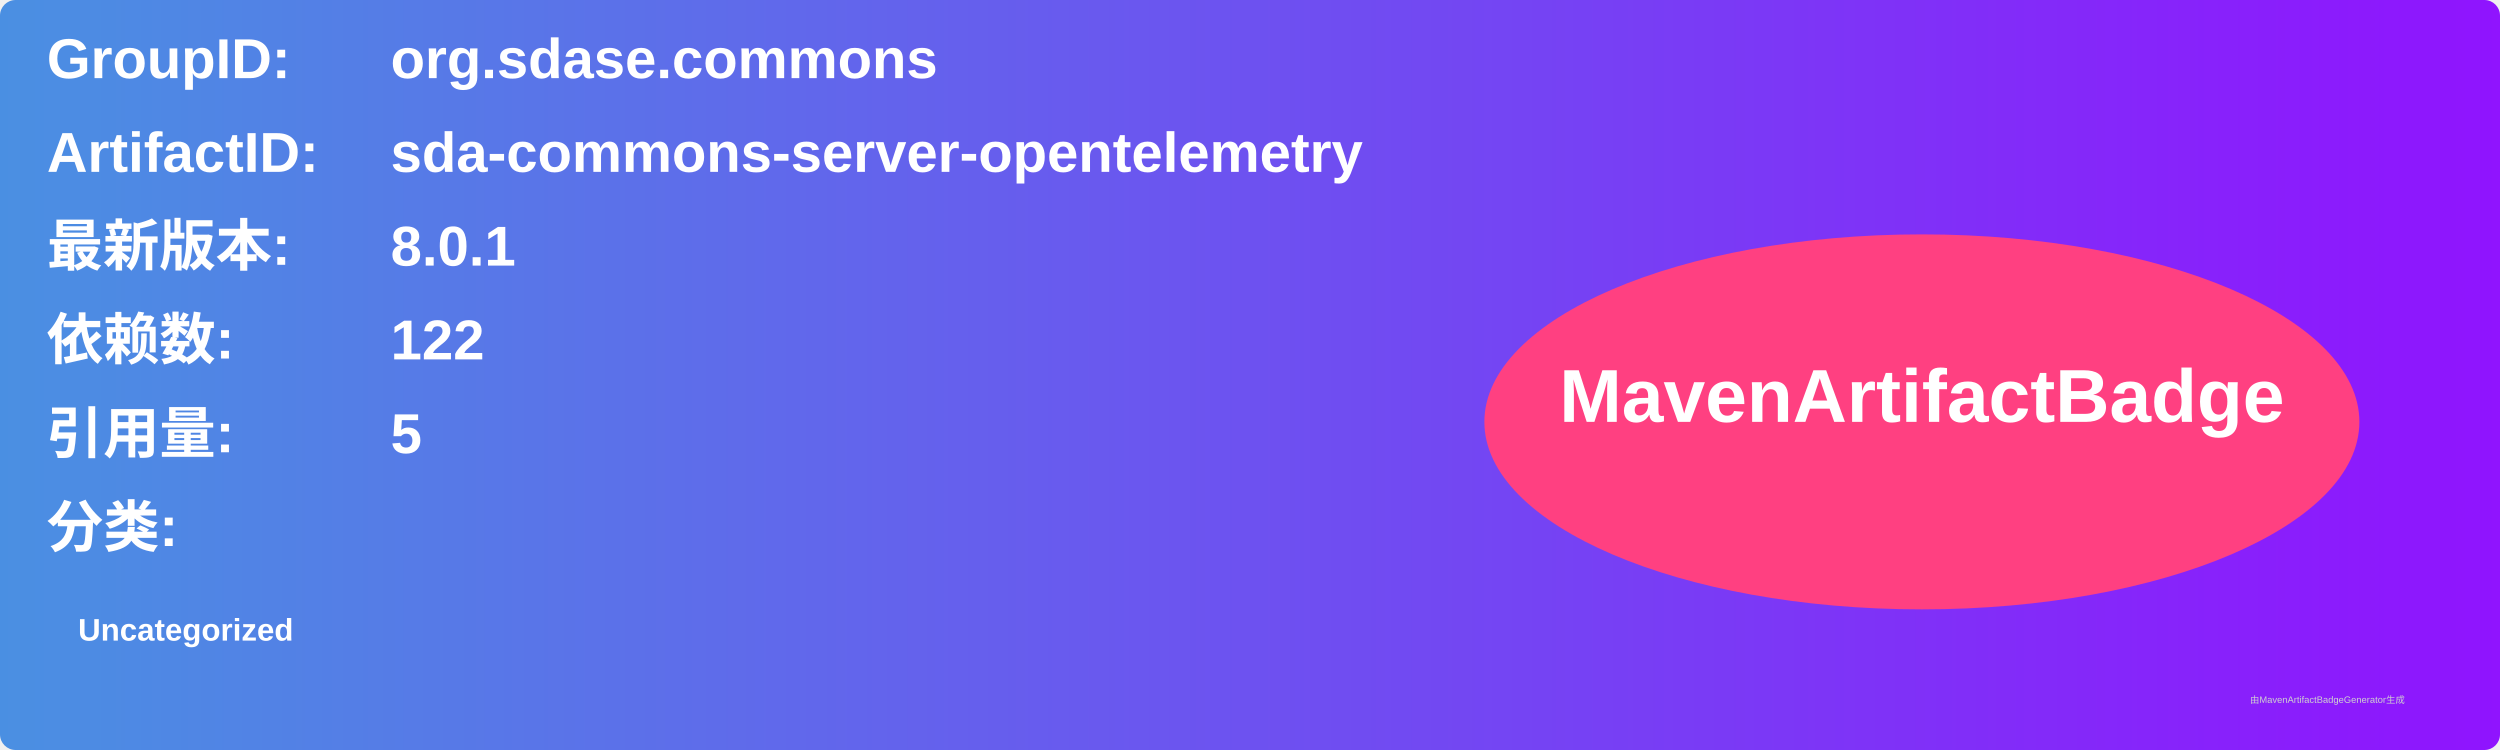
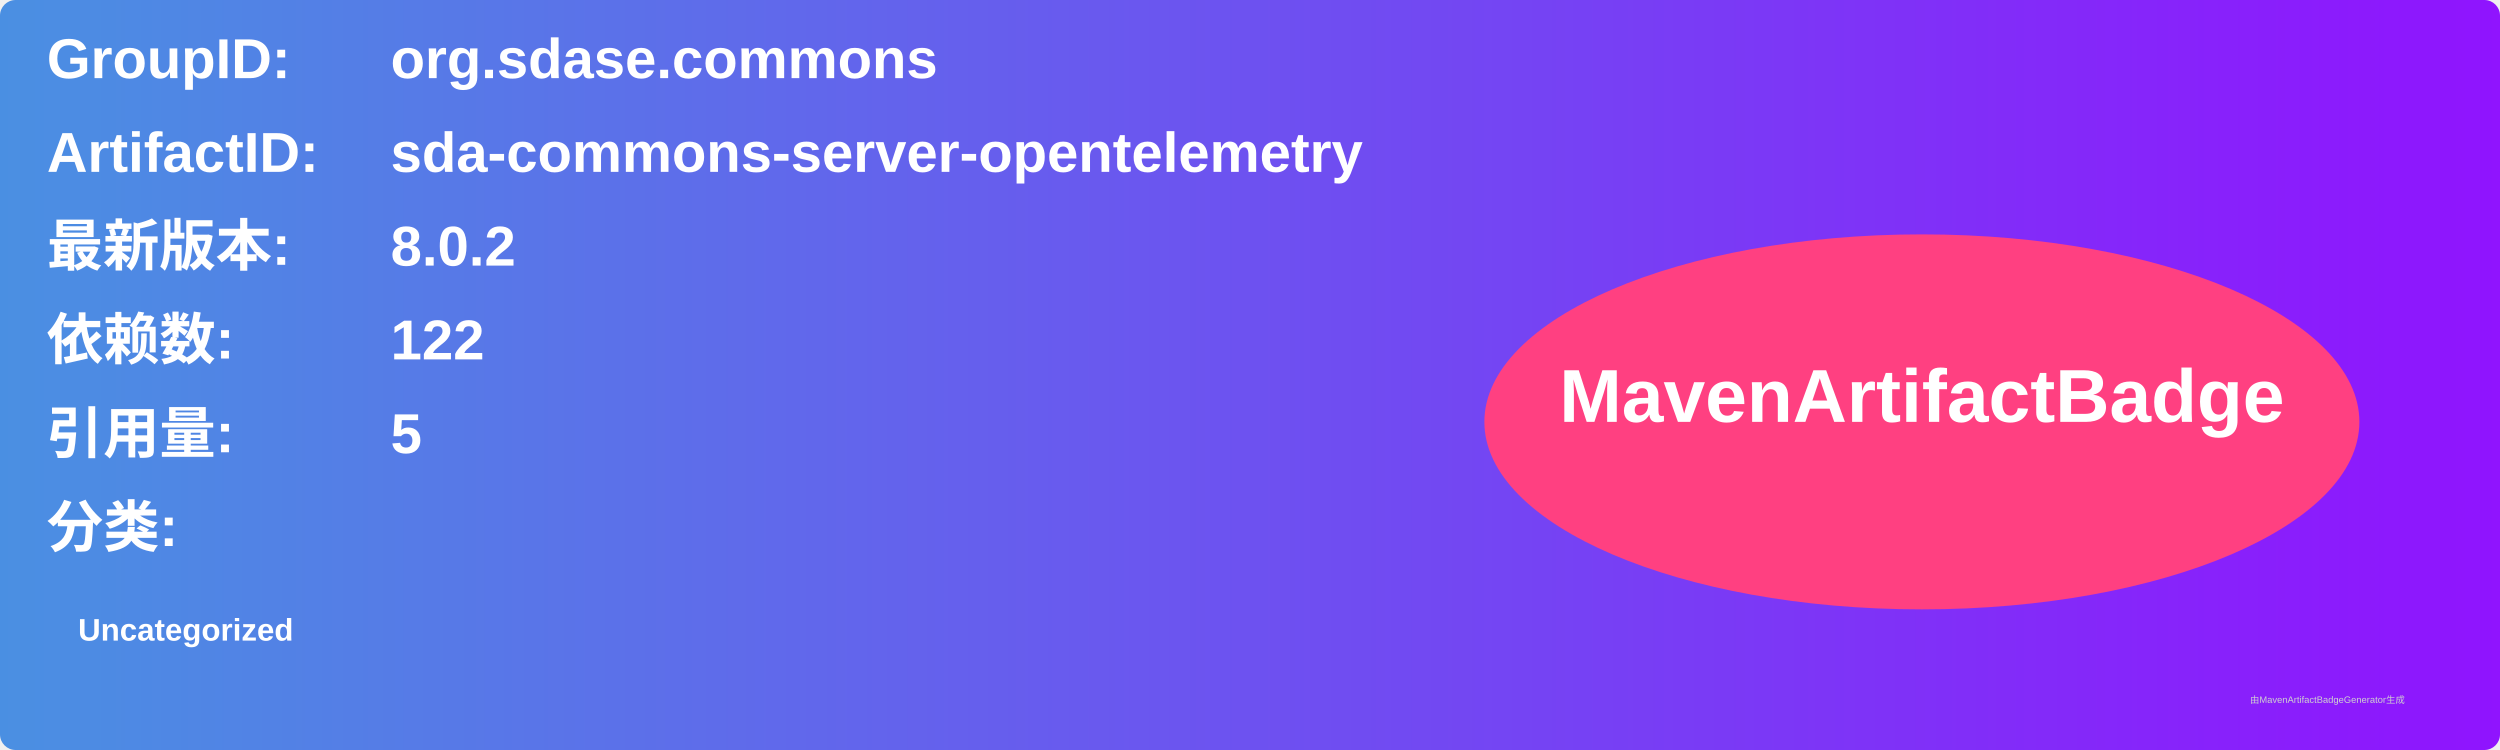
<svg xmlns="http://www.w3.org/2000/svg" width="800" height="240" viewBox="0 0 800 240">
  <linearGradient id="grad" x1="0%" y1="0%" x2="100%" y2="0%">
    <stop offset="0%" stop-color="#4a90e2" />
    <stop offset="100%" stop-color="#9013fe" />
  </linearGradient>
  <rect width="100%" height="100%" rx="5" ry="5" fill="url(#grad)" />
  <g transform="translate(15, 15)">
    <text x="0" y="10" font-family="Arial" font-size="18" fill="white" font-weight="bold" width="260">GroupID:</text>
    <text x="110" y="10" font-family="Arial" font-size="18" fill="white" font-weight="bold" width="460">org.sdase.commons</text>
    <text x="0" y="40" font-family="Arial" font-size="18" fill="white" font-weight="bold" width="260">ArtifactID:</text>
    <text x="110" y="40" font-family="Arial" font-size="18" fill="white" font-weight="bold" width="460">sda-commons-server-opentelemetry</text>
    <text x="0" y="70" font-family="Arial" font-size="18" fill="white" font-weight="bold">最新版本:</text>
    <text x="110" y="70" font-family="Arial" font-size="18" fill="white" font-weight="bold">
-       <tspan font-weight="bold">8.0.1</tspan>
+       <tspan font-weight="bold">8.0.2</tspan>
    </text>
    <text x="0" y="100" font-family="Arial" font-size="18" fill="white" font-weight="bold">依赖数: </text>
    <text x="110" y="100" font-family="Arial" font-size="18" fill="white">
      <tspan font-weight="bold">122</tspan>
    </text>
    <text x="0" y="130" font-family="Arial" font-size="18" fill="white" font-weight="bold">引用量: </text>
    <text x="110" y="130" font-family="Arial" font-size="18" fill="white">
      <tspan font-weight="bold">5</tspan>
    </text>
    <text x="0" y="160" font-family="Arial" font-size="18" fill="white" font-weight="bold">分类:</text>
    <text x="10" y="190" font-family="Arial" font-size="10" fill="white">
      <tspan font-weight="bold">Uncategorized</tspan>
    </text>
    <ellipse cx="600" cy="120" rx="140" ry="60" fill="#ff4081" />
    <text x="600" y="120" text-anchor="middle" font-family="Arial" font-size="24" fill="white" font-weight="bold">MavenArtifactBadge</text>
  </g>
  <text x="720" y="225" font-family="Arial" font-size="3" fill="#d0d0d0">由MavenArtifactBadgeGenerator生成</text>
</svg>
